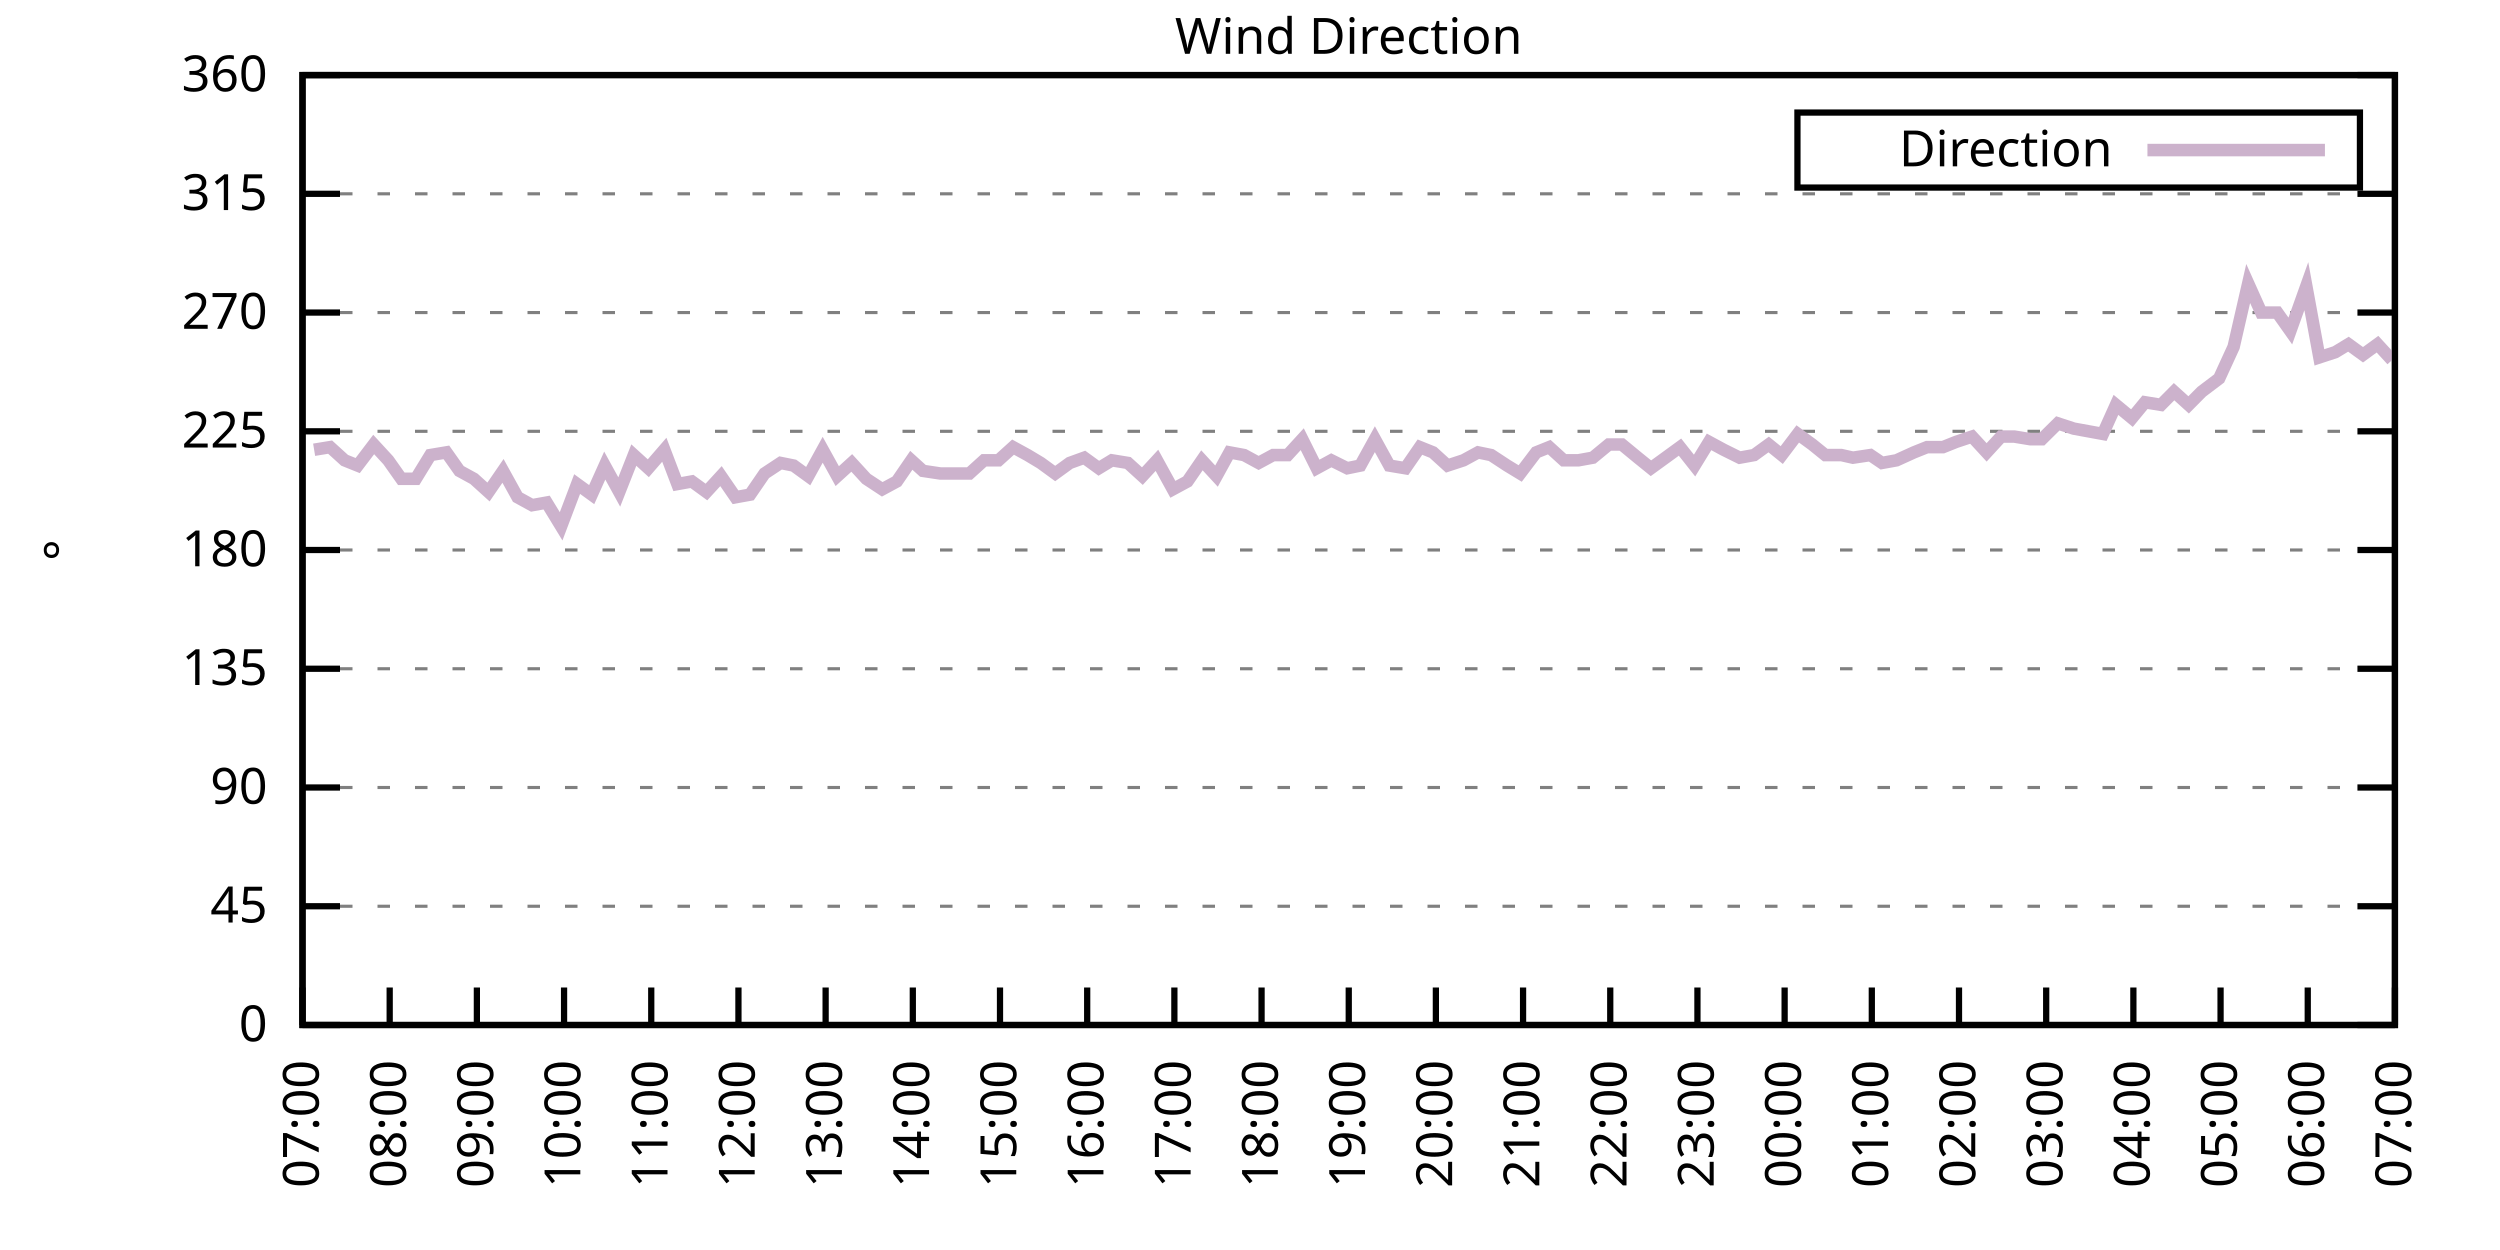
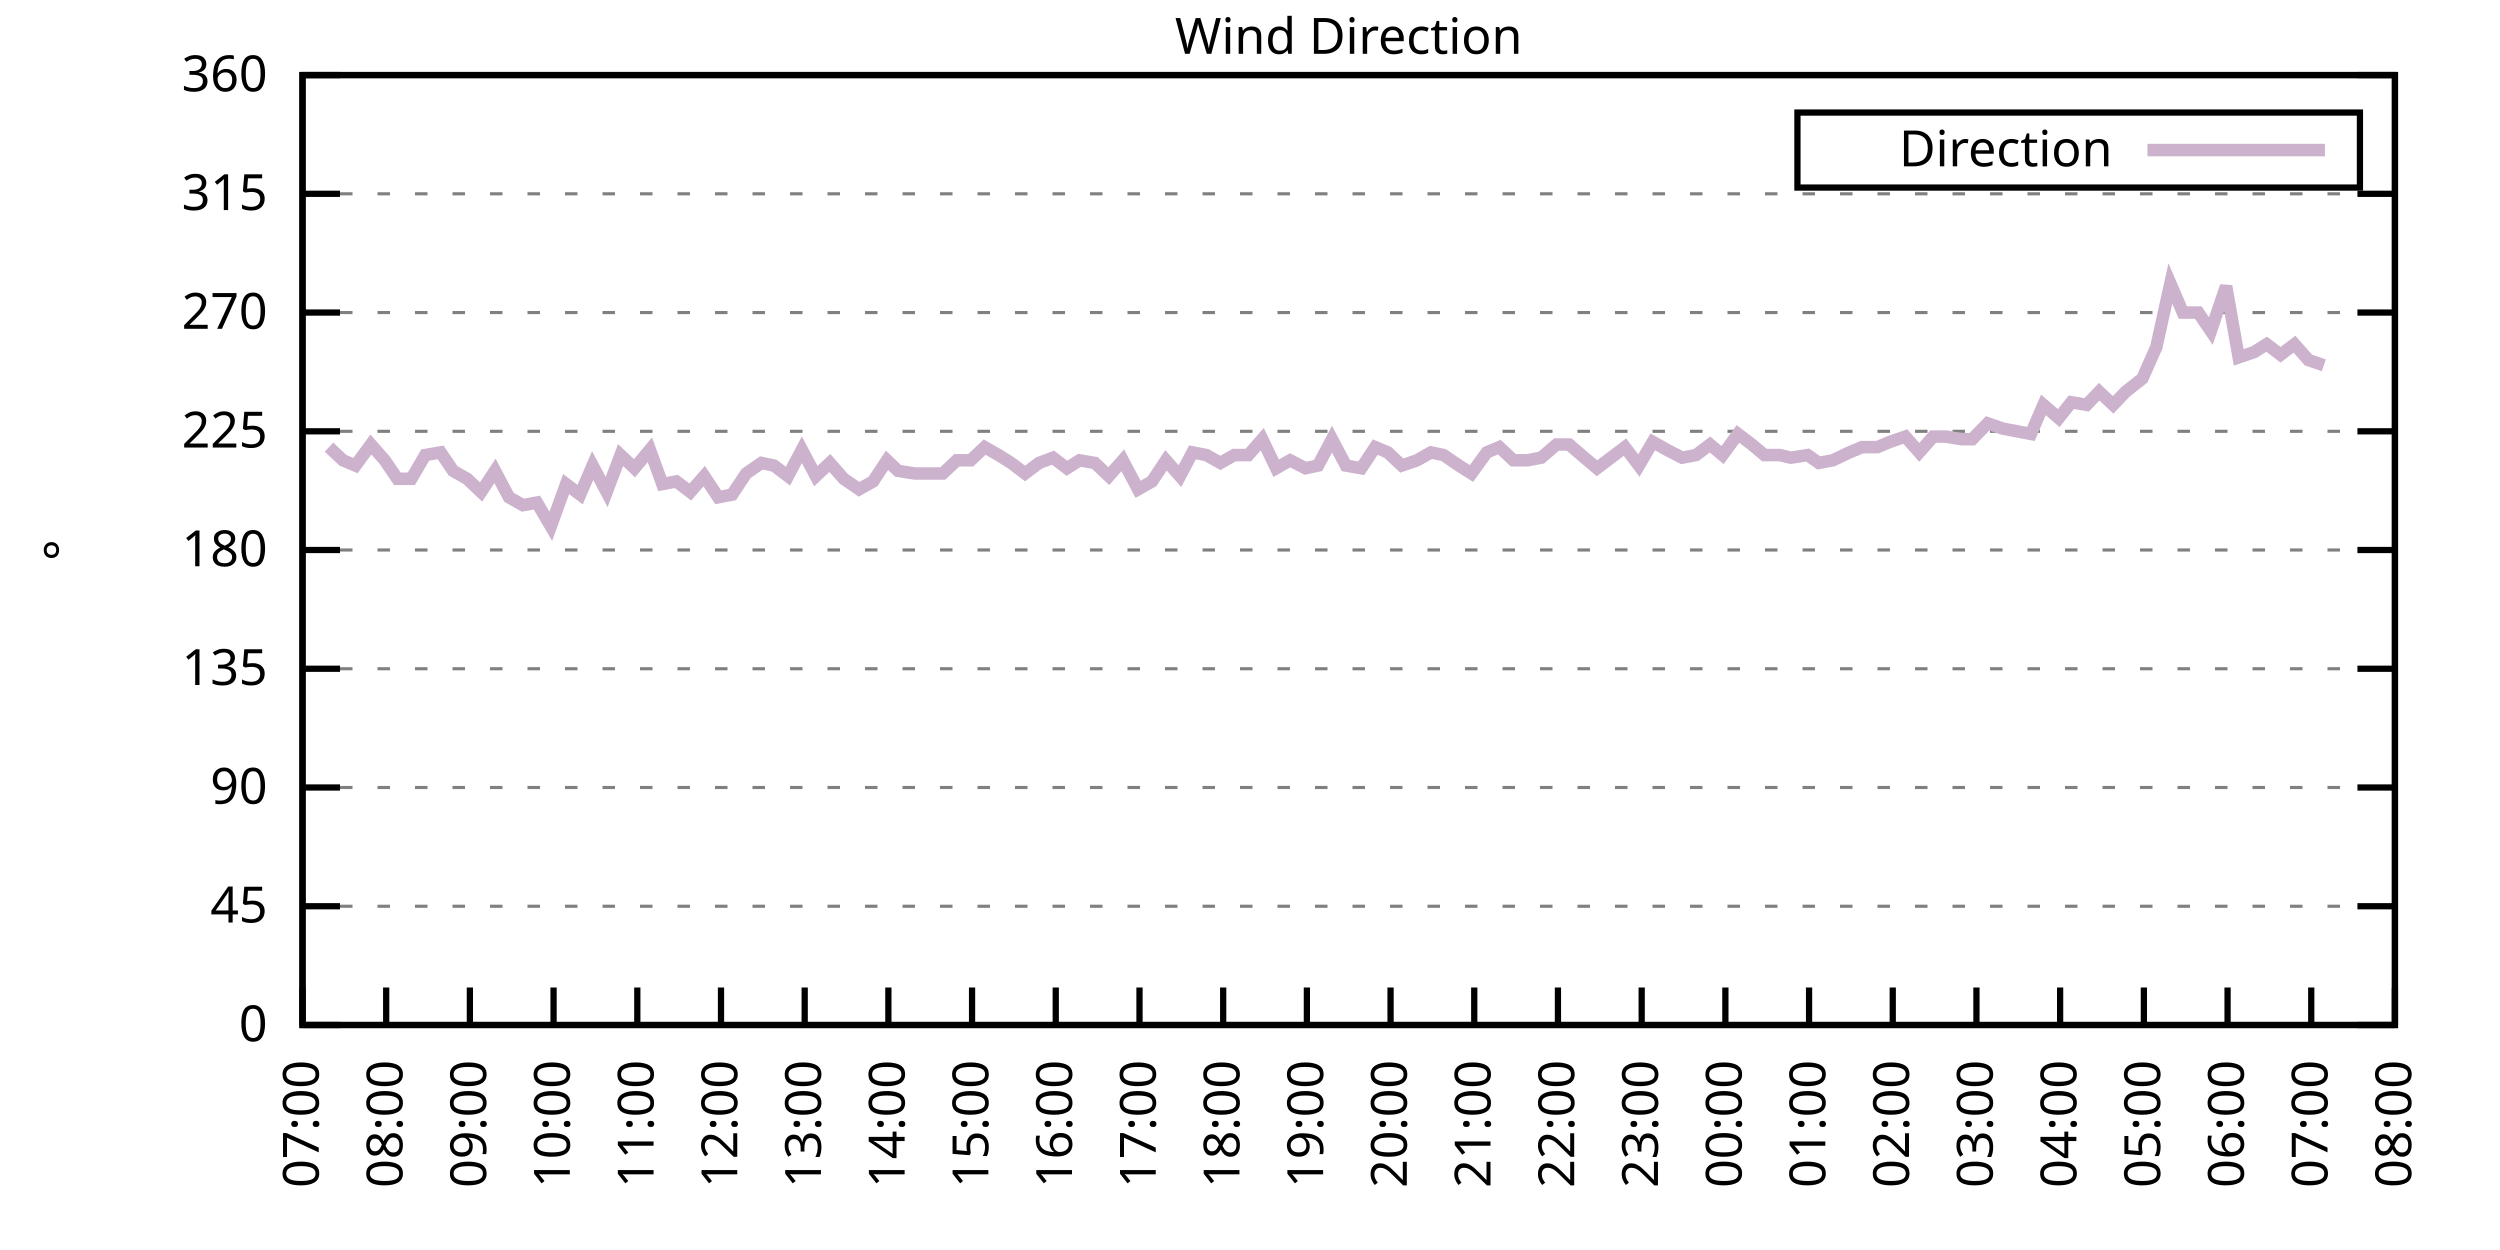
<svg xmlns="http://www.w3.org/2000/svg" xmlns:xlink="http://www.w3.org/1999/xlink" width="400" height="200" viewBox="0 0 400 200">
  <g id="gnuplot_canvas">
    <rect x="0" y="0" width="400" height="200" fill="none" />
    <defs>
      <circle id="gpDot" r="0.5" stroke-width="0.5" stroke="currentColor" />
      <path id="gpPt0" stroke-width="0.333" stroke="currentColor" d="M-1,0 h2 M0,-1 v2" />
      <path id="gpPt1" stroke-width="0.333" stroke="currentColor" d="M-1,-1 L1,1 M1,-1 L-1,1" />
      <path id="gpPt2" stroke-width="0.333" stroke="currentColor" d="M-1,0 L1,0 M0,-1 L0,1 M-1,-1 L1,1 M-1,1 L1,-1" />
      <rect id="gpPt3" stroke-width="0.333" stroke="currentColor" x="-1" y="-1" width="2" height="2" />
      <rect id="gpPt4" stroke-width="0.333" stroke="currentColor" fill="currentColor" x="-1" y="-1" width="2" height="2" />
      <circle id="gpPt5" stroke-width="0.333" stroke="currentColor" cx="0" cy="0" r="1" />
      <use xlink:href="#gpPt5" id="gpPt6" fill="currentColor" stroke="none" />
      <path id="gpPt7" stroke-width="0.333" stroke="currentColor" d="M0,-1.33 L-1.33,0.67 L1.33,0.67 z" />
      <use xlink:href="#gpPt7" id="gpPt8" fill="currentColor" stroke="none" />
      <use xlink:href="#gpPt7" id="gpPt9" stroke="currentColor" transform="rotate(180)" />
      <use xlink:href="#gpPt9" id="gpPt10" fill="currentColor" stroke="none" />
      <use xlink:href="#gpPt3" id="gpPt11" stroke="currentColor" transform="rotate(45)" />
      <use xlink:href="#gpPt11" id="gpPt12" fill="currentColor" stroke="none" />
      <path id="gpPt13" stroke-width="0.333" stroke="currentColor" d="M0,1.330 L1.265,0.411 L0.782,-1.067 L-0.782,-1.076 L-1.265,0.411 z" />
      <use xlink:href="#gpPt13" id="gpPt14" fill="currentColor" stroke="none" />
      <filter id="textbox" filterUnits="objectBoundingBox" x="0" y="0" height="1" width="1">
        <feFlood flood-color="white" flood-opacity="1" result="bgnd" />
        <feComposite in="SourceGraphic" in2="bgnd" operator="atop" />
      </filter>
      <filter id="greybox" filterUnits="objectBoundingBox" x="0" y="0" height="1" width="1">
        <feFlood flood-color="lightgrey" flood-opacity="1" result="grey" />
        <feComposite in="SourceGraphic" in2="grey" operator="atop" />
      </filter>
    </defs>
    <g fill="none" color="white" stroke="currentColor" stroke-width="1.00" stroke-linecap="butt" stroke-linejoin="miter">
</g>
    <g fill="none" color="black" stroke="currentColor" stroke-width="1.00" stroke-linecap="butt" stroke-linejoin="miter">
      <g stroke="none" shape-rendering="crispEdges">
        <polygon fill="rgb(255, 255, 255)" points="48.40,164.00 383.18,164.00 383.18,12.02 48.40,12.02 " />
      </g>
    </g>
    <g fill="none" color="black" stroke="currentColor" stroke-width="1.00" stroke-linecap="butt" stroke-linejoin="miter">
</g>
    <g fill="none" color="black" stroke="black" stroke-width="0.50" stroke-linecap="butt" stroke-linejoin="miter">
</g>
    <g fill="none" color="gray" stroke="currentColor" stroke-width="0.50" stroke-linecap="butt" stroke-linejoin="miter">
      <path stroke="gray" stroke-dasharray="2,4" class="gridline" d="M48.40,164.00 L383.19,164.00  " />
    </g>
    <g fill="none" color="gray" stroke="gray" stroke-width="1.00" stroke-linecap="butt" stroke-linejoin="miter">
</g>
    <g fill="none" color="black" stroke="currentColor" stroke-width="1.00" stroke-linecap="butt" stroke-linejoin="miter">
      <path stroke="black" d="M48.40,164.00 L54.40,164.00 M383.19,164.00 L377.19,164.00  " />
      <g transform="translate(42.80,166.60)" stroke="none" fill="black" font-family="Sans" font-size="8.00" text-anchor="end">
        <text>
          <tspan font-family="Sans"> 0</tspan>
        </text>
      </g>
    </g>
    <g fill="none" color="black" stroke="currentColor" stroke-width="1.00" stroke-linecap="butt" stroke-linejoin="miter">
</g>
    <g fill="none" color="black" stroke="black" stroke-width="0.50" stroke-linecap="butt" stroke-linejoin="miter">
</g>
    <g fill="none" color="gray" stroke="currentColor" stroke-width="0.50" stroke-linecap="butt" stroke-linejoin="miter">
      <path stroke="gray" stroke-dasharray="2,4" class="gridline" d="M48.40,145.00 L383.19,145.00  " />
    </g>
    <g fill="none" color="gray" stroke="gray" stroke-width="1.00" stroke-linecap="butt" stroke-linejoin="miter">
</g>
    <g fill="none" color="black" stroke="currentColor" stroke-width="1.00" stroke-linecap="butt" stroke-linejoin="miter">
      <path stroke="black" d="M48.40,145.00 L54.40,145.00 M383.19,145.00 L377.19,145.00  " />
      <g transform="translate(42.80,147.60)" stroke="none" fill="black" font-family="Sans" font-size="8.00" text-anchor="end">
        <text>
          <tspan font-family="Sans"> 45</tspan>
        </text>
      </g>
    </g>
    <g fill="none" color="black" stroke="currentColor" stroke-width="1.00" stroke-linecap="butt" stroke-linejoin="miter">
</g>
    <g fill="none" color="black" stroke="black" stroke-width="0.50" stroke-linecap="butt" stroke-linejoin="miter">
</g>
    <g fill="none" color="gray" stroke="currentColor" stroke-width="0.50" stroke-linecap="butt" stroke-linejoin="miter">
      <path stroke="gray" stroke-dasharray="2,4" class="gridline" d="M48.40,126.00 L383.19,126.00  " />
    </g>
    <g fill="none" color="gray" stroke="gray" stroke-width="1.00" stroke-linecap="butt" stroke-linejoin="miter">
</g>
    <g fill="none" color="black" stroke="currentColor" stroke-width="1.00" stroke-linecap="butt" stroke-linejoin="miter">
      <path stroke="black" d="M48.40,126.00 L54.40,126.00 M383.19,126.00 L377.19,126.00  " />
      <g transform="translate(42.80,128.60)" stroke="none" fill="black" font-family="Sans" font-size="8.00" text-anchor="end">
        <text>
          <tspan font-family="Sans"> 90</tspan>
        </text>
      </g>
    </g>
    <g fill="none" color="black" stroke="currentColor" stroke-width="1.00" stroke-linecap="butt" stroke-linejoin="miter">
</g>
    <g fill="none" color="black" stroke="black" stroke-width="0.50" stroke-linecap="butt" stroke-linejoin="miter">
</g>
    <g fill="none" color="gray" stroke="currentColor" stroke-width="0.50" stroke-linecap="butt" stroke-linejoin="miter">
      <path stroke="gray" stroke-dasharray="2,4" class="gridline" d="M48.40,107.00 L383.19,107.00  " />
    </g>
    <g fill="none" color="gray" stroke="gray" stroke-width="1.00" stroke-linecap="butt" stroke-linejoin="miter">
</g>
    <g fill="none" color="black" stroke="currentColor" stroke-width="1.00" stroke-linecap="butt" stroke-linejoin="miter">
      <path stroke="black" d="M48.40,107.00 L54.40,107.00 M383.19,107.00 L377.19,107.00  " />
      <g transform="translate(42.80,109.60)" stroke="none" fill="black" font-family="Sans" font-size="8.00" text-anchor="end">
        <text>
          <tspan font-family="Sans"> 135</tspan>
        </text>
      </g>
    </g>
    <g fill="none" color="black" stroke="currentColor" stroke-width="1.00" stroke-linecap="butt" stroke-linejoin="miter">
</g>
    <g fill="none" color="black" stroke="black" stroke-width="0.50" stroke-linecap="butt" stroke-linejoin="miter">
</g>
    <g fill="none" color="gray" stroke="currentColor" stroke-width="0.50" stroke-linecap="butt" stroke-linejoin="miter">
      <path stroke="gray" stroke-dasharray="2,4" class="gridline" d="M48.40,88.00 L383.19,88.00  " />
    </g>
    <g fill="none" color="gray" stroke="gray" stroke-width="1.00" stroke-linecap="butt" stroke-linejoin="miter">
</g>
    <g fill="none" color="black" stroke="currentColor" stroke-width="1.00" stroke-linecap="butt" stroke-linejoin="miter">
      <path stroke="black" d="M48.40,88.00 L54.40,88.00 M383.19,88.00 L377.19,88.00  " />
      <g transform="translate(42.80,90.60)" stroke="none" fill="black" font-family="Sans" font-size="8.00" text-anchor="end">
        <text>
          <tspan font-family="Sans"> 180</tspan>
        </text>
      </g>
    </g>
    <g fill="none" color="black" stroke="currentColor" stroke-width="1.00" stroke-linecap="butt" stroke-linejoin="miter">
</g>
    <g fill="none" color="black" stroke="black" stroke-width="0.50" stroke-linecap="butt" stroke-linejoin="miter">
</g>
    <g fill="none" color="gray" stroke="currentColor" stroke-width="0.50" stroke-linecap="butt" stroke-linejoin="miter">
      <path stroke="gray" stroke-dasharray="2,4" class="gridline" d="M48.40,69.01 L383.19,69.01  " />
    </g>
    <g fill="none" color="gray" stroke="gray" stroke-width="1.00" stroke-linecap="butt" stroke-linejoin="miter">
</g>
    <g fill="none" color="black" stroke="currentColor" stroke-width="1.00" stroke-linecap="butt" stroke-linejoin="miter">
      <path stroke="black" d="M48.40,69.01 L54.40,69.01 M383.19,69.01 L377.19,69.01  " />
      <g transform="translate(42.80,71.61)" stroke="none" fill="black" font-family="Sans" font-size="8.00" text-anchor="end">
        <text>
          <tspan font-family="Sans"> 225</tspan>
        </text>
      </g>
    </g>
    <g fill="none" color="black" stroke="currentColor" stroke-width="1.00" stroke-linecap="butt" stroke-linejoin="miter">
</g>
    <g fill="none" color="black" stroke="black" stroke-width="0.50" stroke-linecap="butt" stroke-linejoin="miter">
</g>
    <g fill="none" color="gray" stroke="currentColor" stroke-width="0.50" stroke-linecap="butt" stroke-linejoin="miter">
      <path stroke="gray" stroke-dasharray="2,4" class="gridline" d="M48.40,50.01 L383.19,50.01  " />
    </g>
    <g fill="none" color="gray" stroke="gray" stroke-width="1.00" stroke-linecap="butt" stroke-linejoin="miter">
</g>
    <g fill="none" color="black" stroke="currentColor" stroke-width="1.00" stroke-linecap="butt" stroke-linejoin="miter">
      <path stroke="black" d="M48.40,50.01 L54.40,50.01 M383.19,50.01 L377.19,50.01  " />
      <g transform="translate(42.80,52.61)" stroke="none" fill="black" font-family="Sans" font-size="8.00" text-anchor="end">
        <text>
          <tspan font-family="Sans"> 270</tspan>
        </text>
      </g>
    </g>
    <g fill="none" color="black" stroke="currentColor" stroke-width="1.00" stroke-linecap="butt" stroke-linejoin="miter">
</g>
    <g fill="none" color="black" stroke="black" stroke-width="0.50" stroke-linecap="butt" stroke-linejoin="miter">
</g>
    <g fill="none" color="gray" stroke="currentColor" stroke-width="0.50" stroke-linecap="butt" stroke-linejoin="miter">
      <path stroke="gray" stroke-dasharray="2,4" class="gridline" d="M48.40,31.01 L383.19,31.01  " />
    </g>
    <g fill="none" color="gray" stroke="gray" stroke-width="1.00" stroke-linecap="butt" stroke-linejoin="miter">
</g>
    <g fill="none" color="black" stroke="currentColor" stroke-width="1.00" stroke-linecap="butt" stroke-linejoin="miter">
      <path stroke="black" d="M48.40,31.01 L54.40,31.01 M383.19,31.01 L377.19,31.01  " />
      <g transform="translate(42.80,33.61)" stroke="none" fill="black" font-family="Sans" font-size="8.00" text-anchor="end">
        <text>
          <tspan font-family="Sans"> 315</tspan>
        </text>
      </g>
    </g>
    <g fill="none" color="black" stroke="currentColor" stroke-width="1.00" stroke-linecap="butt" stroke-linejoin="miter">
</g>
    <g fill="none" color="black" stroke="black" stroke-width="0.50" stroke-linecap="butt" stroke-linejoin="miter">
</g>
    <g fill="none" color="gray" stroke="currentColor" stroke-width="0.50" stroke-linecap="butt" stroke-linejoin="miter">
      <path stroke="gray" stroke-dasharray="2,4" class="gridline" d="M48.40,12.01 L383.19,12.01  " />
    </g>
    <g fill="none" color="gray" stroke="gray" stroke-width="1.00" stroke-linecap="butt" stroke-linejoin="miter">
</g>
    <g fill="none" color="black" stroke="currentColor" stroke-width="1.00" stroke-linecap="butt" stroke-linejoin="miter">
      <path stroke="black" d="M48.40,12.01 L54.40,12.01 M383.19,12.01 L377.19,12.01  " />
      <g transform="translate(42.80,14.61)" stroke="none" fill="black" font-family="Sans" font-size="8.00" text-anchor="end">
        <text>
          <tspan font-family="Sans"> 360</tspan>
        </text>
      </g>
    </g>
    <g fill="none" color="black" stroke="currentColor" stroke-width="1.00" stroke-linecap="butt" stroke-linejoin="miter">
      <path stroke="black" d="M48.40,164.00 L48.40,158.00  " />
      <g transform="translate(51.00,169.60) rotate(270.00)" stroke="none" fill="black" font-family="Sans" font-size="8.00" text-anchor="end">
        <text>
          <tspan font-family="Sans">07:00</tspan>
        </text>
      </g>
    </g>
    <g fill="none" color="black" stroke="currentColor" stroke-width="1.00" stroke-linecap="butt" stroke-linejoin="miter">
-       <path stroke="black" d="M62.35,164.00 L62.35,158.00  " />
-       <g transform="translate(64.95,169.60) rotate(270.00)" stroke="none" fill="black" font-family="Sans" font-size="8.00" text-anchor="end">
+       <path stroke="black" d="M61.79,164.00 L61.79,158.00  " />
+       <g transform="translate(64.39,169.60) rotate(270.00)" stroke="none" fill="black" font-family="Sans" font-size="8.00" text-anchor="end">
        <text>
          <tspan font-family="Sans">08:00</tspan>
        </text>
      </g>
    </g>
    <g fill="none" color="black" stroke="currentColor" stroke-width="1.00" stroke-linecap="butt" stroke-linejoin="miter">
-       <path stroke="black" d="M76.30,164.00 L76.30,158.00  " />
-       <g transform="translate(78.90,169.60) rotate(270.00)" stroke="none" fill="black" font-family="Sans" font-size="8.00" text-anchor="end">
+       <path stroke="black" d="M75.18,164.00 L75.18,158.00  " />
+       <g transform="translate(77.78,169.60) rotate(270.00)" stroke="none" fill="black" font-family="Sans" font-size="8.00" text-anchor="end">
        <text>
          <tspan font-family="Sans">09:00</tspan>
        </text>
      </g>
    </g>
    <g fill="none" color="black" stroke="currentColor" stroke-width="1.00" stroke-linecap="butt" stroke-linejoin="miter">
-       <path stroke="black" d="M90.25,164.00 L90.25,158.00  " />
-       <g transform="translate(92.85,169.60) rotate(270.00)" stroke="none" fill="black" font-family="Sans" font-size="8.00" text-anchor="end">
+       <path stroke="black" d="M88.57,164.00 L88.57,158.00  " />
+       <g transform="translate(91.17,169.60) rotate(270.00)" stroke="none" fill="black" font-family="Sans" font-size="8.00" text-anchor="end">
        <text>
          <tspan font-family="Sans">10:00</tspan>
        </text>
      </g>
    </g>
    <g fill="none" color="black" stroke="currentColor" stroke-width="1.00" stroke-linecap="butt" stroke-linejoin="miter">
-       <path stroke="black" d="M104.20,164.00 L104.20,158.00  " />
-       <g transform="translate(106.80,169.60) rotate(270.00)" stroke="none" fill="black" font-family="Sans" font-size="8.00" text-anchor="end">
+       <path stroke="black" d="M101.97,164.00 L101.97,158.00  " />
+       <g transform="translate(104.57,169.60) rotate(270.00)" stroke="none" fill="black" font-family="Sans" font-size="8.00" text-anchor="end">
        <text>
          <tspan font-family="Sans">11:00</tspan>
        </text>
      </g>
    </g>
    <g fill="none" color="black" stroke="currentColor" stroke-width="1.00" stroke-linecap="butt" stroke-linejoin="miter">
-       <path stroke="black" d="M118.15,164.00 L118.15,158.00  " />
-       <g transform="translate(120.75,169.60) rotate(270.00)" stroke="none" fill="black" font-family="Sans" font-size="8.00" text-anchor="end">
+       <path stroke="black" d="M115.36,164.00 L115.36,158.00  " />
+       <g transform="translate(117.96,169.60) rotate(270.00)" stroke="none" fill="black" font-family="Sans" font-size="8.00" text-anchor="end">
        <text>
          <tspan font-family="Sans">12:00</tspan>
        </text>
      </g>
    </g>
    <g fill="none" color="black" stroke="currentColor" stroke-width="1.00" stroke-linecap="butt" stroke-linejoin="miter">
-       <path stroke="black" d="M132.10,164.00 L132.10,158.00  " />
-       <g transform="translate(134.70,169.60) rotate(270.00)" stroke="none" fill="black" font-family="Sans" font-size="8.00" text-anchor="end">
+       <path stroke="black" d="M128.75,164.00 L128.75,158.00  " />
+       <g transform="translate(131.35,169.60) rotate(270.00)" stroke="none" fill="black" font-family="Sans" font-size="8.00" text-anchor="end">
        <text>
          <tspan font-family="Sans">13:00</tspan>
        </text>
      </g>
    </g>
    <g fill="none" color="black" stroke="currentColor" stroke-width="1.00" stroke-linecap="butt" stroke-linejoin="miter">
-       <path stroke="black" d="M146.05,164.00 L146.05,158.00  " />
-       <g transform="translate(148.65,169.60) rotate(270.00)" stroke="none" fill="black" font-family="Sans" font-size="8.00" text-anchor="end">
+       <path stroke="black" d="M142.14,164.00 L142.14,158.00  " />
+       <g transform="translate(144.74,169.60) rotate(270.00)" stroke="none" fill="black" font-family="Sans" font-size="8.00" text-anchor="end">
        <text>
          <tspan font-family="Sans">14:00</tspan>
        </text>
      </g>
    </g>
    <g fill="none" color="black" stroke="currentColor" stroke-width="1.00" stroke-linecap="butt" stroke-linejoin="miter">
-       <path stroke="black" d="M160.00,164.00 L160.00,158.00  " />
-       <g transform="translate(162.60,169.60) rotate(270.00)" stroke="none" fill="black" font-family="Sans" font-size="8.00" text-anchor="end">
+       <path stroke="black" d="M155.53,164.00 L155.53,158.00  " />
+       <g transform="translate(158.13,169.60) rotate(270.00)" stroke="none" fill="black" font-family="Sans" font-size="8.00" text-anchor="end">
        <text>
          <tspan font-family="Sans">15:00</tspan>
        </text>
      </g>
    </g>
    <g fill="none" color="black" stroke="currentColor" stroke-width="1.00" stroke-linecap="butt" stroke-linejoin="miter">
-       <path stroke="black" d="M173.95,164.00 L173.95,158.00  " />
-       <g transform="translate(176.55,169.60) rotate(270.00)" stroke="none" fill="black" font-family="Sans" font-size="8.00" text-anchor="end">
+       <path stroke="black" d="M168.92,164.00 L168.92,158.00  " />
+       <g transform="translate(171.52,169.60) rotate(270.00)" stroke="none" fill="black" font-family="Sans" font-size="8.00" text-anchor="end">
        <text>
          <tspan font-family="Sans">16:00</tspan>
        </text>
      </g>
    </g>
    <g fill="none" color="black" stroke="currentColor" stroke-width="1.00" stroke-linecap="butt" stroke-linejoin="miter">
-       <path stroke="black" d="M187.90,164.00 L187.90,158.00  " />
-       <g transform="translate(190.50,169.60) rotate(270.00)" stroke="none" fill="black" font-family="Sans" font-size="8.00" text-anchor="end">
+       <path stroke="black" d="M182.32,164.00 L182.32,158.00  " />
+       <g transform="translate(184.92,169.60) rotate(270.00)" stroke="none" fill="black" font-family="Sans" font-size="8.00" text-anchor="end">
        <text>
          <tspan font-family="Sans">17:00</tspan>
        </text>
      </g>
    </g>
    <g fill="none" color="black" stroke="currentColor" stroke-width="1.00" stroke-linecap="butt" stroke-linejoin="miter">
-       <path stroke="black" d="M201.85,164.00 L201.85,158.00  " />
-       <g transform="translate(204.45,169.60) rotate(270.00)" stroke="none" fill="black" font-family="Sans" font-size="8.00" text-anchor="end">
+       <path stroke="black" d="M195.71,164.00 L195.71,158.00  " />
+       <g transform="translate(198.31,169.60) rotate(270.00)" stroke="none" fill="black" font-family="Sans" font-size="8.00" text-anchor="end">
        <text>
          <tspan font-family="Sans">18:00</tspan>
        </text>
      </g>
    </g>
    <g fill="none" color="black" stroke="currentColor" stroke-width="1.00" stroke-linecap="butt" stroke-linejoin="miter">
-       <path stroke="black" d="M215.80,164.00 L215.80,158.00  " />
-       <g transform="translate(218.40,169.60) rotate(270.00)" stroke="none" fill="black" font-family="Sans" font-size="8.00" text-anchor="end">
+       <path stroke="black" d="M209.10,164.00 L209.10,158.00  " />
+       <g transform="translate(211.70,169.60) rotate(270.00)" stroke="none" fill="black" font-family="Sans" font-size="8.00" text-anchor="end">
        <text>
          <tspan font-family="Sans">19:00</tspan>
        </text>
      </g>
    </g>
    <g fill="none" color="black" stroke="currentColor" stroke-width="1.00" stroke-linecap="butt" stroke-linejoin="miter">
-       <path stroke="black" d="M229.74,164.00 L229.74,158.00  " />
-       <g transform="translate(232.34,169.60) rotate(270.00)" stroke="none" fill="black" font-family="Sans" font-size="8.00" text-anchor="end">
+       <path stroke="black" d="M222.49,164.00 L222.49,158.00  " />
+       <g transform="translate(225.09,169.60) rotate(270.00)" stroke="none" fill="black" font-family="Sans" font-size="8.00" text-anchor="end">
        <text>
          <tspan font-family="Sans">20:00</tspan>
        </text>
      </g>
    </g>
    <g fill="none" color="black" stroke="currentColor" stroke-width="1.00" stroke-linecap="butt" stroke-linejoin="miter">
-       <path stroke="black" d="M243.69,164.00 L243.69,158.00  " />
-       <g transform="translate(246.29,169.60) rotate(270.00)" stroke="none" fill="black" font-family="Sans" font-size="8.00" text-anchor="end">
+       <path stroke="black" d="M235.88,164.00 L235.88,158.00  " />
+       <g transform="translate(238.48,169.60) rotate(270.00)" stroke="none" fill="black" font-family="Sans" font-size="8.00" text-anchor="end">
        <text>
          <tspan font-family="Sans">21:00</tspan>
        </text>
      </g>
    </g>
    <g fill="none" color="black" stroke="currentColor" stroke-width="1.00" stroke-linecap="butt" stroke-linejoin="miter">
-       <path stroke="black" d="M257.64,164.00 L257.64,158.00  " />
-       <g transform="translate(260.24,169.60) rotate(270.00)" stroke="none" fill="black" font-family="Sans" font-size="8.00" text-anchor="end">
+       <path stroke="black" d="M249.27,164.00 L249.27,158.00  " />
+       <g transform="translate(251.87,169.60) rotate(270.00)" stroke="none" fill="black" font-family="Sans" font-size="8.00" text-anchor="end">
        <text>
          <tspan font-family="Sans">22:00</tspan>
        </text>
      </g>
    </g>
    <g fill="none" color="black" stroke="currentColor" stroke-width="1.00" stroke-linecap="butt" stroke-linejoin="miter">
-       <path stroke="black" d="M271.59,164.00 L271.59,158.00  " />
-       <g transform="translate(274.19,169.60) rotate(270.00)" stroke="none" fill="black" font-family="Sans" font-size="8.00" text-anchor="end">
+       <path stroke="black" d="M262.67,164.00 L262.67,158.00  " />
+       <g transform="translate(265.27,169.60) rotate(270.00)" stroke="none" fill="black" font-family="Sans" font-size="8.00" text-anchor="end">
        <text>
          <tspan font-family="Sans">23:00</tspan>
        </text>
      </g>
    </g>
    <g fill="none" color="black" stroke="currentColor" stroke-width="1.00" stroke-linecap="butt" stroke-linejoin="miter">
-       <path stroke="black" d="M285.54,164.00 L285.54,158.00  " />
-       <g transform="translate(288.14,169.60) rotate(270.00)" stroke="none" fill="black" font-family="Sans" font-size="8.00" text-anchor="end">
+       <path stroke="black" d="M276.06,164.00 L276.06,158.00  " />
+       <g transform="translate(278.66,169.60) rotate(270.00)" stroke="none" fill="black" font-family="Sans" font-size="8.00" text-anchor="end">
        <text>
          <tspan font-family="Sans">00:00</tspan>
        </text>
      </g>
    </g>
    <g fill="none" color="black" stroke="currentColor" stroke-width="1.00" stroke-linecap="butt" stroke-linejoin="miter">
-       <path stroke="black" d="M299.49,164.00 L299.49,158.00  " />
-       <g transform="translate(302.09,169.60) rotate(270.00)" stroke="none" fill="black" font-family="Sans" font-size="8.00" text-anchor="end">
+       <path stroke="black" d="M289.45,164.00 L289.45,158.00  " />
+       <g transform="translate(292.05,169.60) rotate(270.00)" stroke="none" fill="black" font-family="Sans" font-size="8.00" text-anchor="end">
        <text>
          <tspan font-family="Sans">01:00</tspan>
        </text>
      </g>
    </g>
    <g fill="none" color="black" stroke="currentColor" stroke-width="1.00" stroke-linecap="butt" stroke-linejoin="miter">
-       <path stroke="black" d="M313.44,164.00 L313.44,158.00  " />
-       <g transform="translate(316.04,169.60) rotate(270.00)" stroke="none" fill="black" font-family="Sans" font-size="8.00" text-anchor="end">
+       <path stroke="black" d="M302.84,164.00 L302.84,158.00  " />
+       <g transform="translate(305.44,169.60) rotate(270.00)" stroke="none" fill="black" font-family="Sans" font-size="8.00" text-anchor="end">
        <text>
          <tspan font-family="Sans">02:00</tspan>
        </text>
      </g>
    </g>
    <g fill="none" color="black" stroke="currentColor" stroke-width="1.00" stroke-linecap="butt" stroke-linejoin="miter">
-       <path stroke="black" d="M327.39,164.00 L327.39,158.00  " />
-       <g transform="translate(329.99,169.60) rotate(270.00)" stroke="none" fill="black" font-family="Sans" font-size="8.00" text-anchor="end">
+       <path stroke="black" d="M316.23,164.00 L316.23,158.00  " />
+       <g transform="translate(318.83,169.60) rotate(270.00)" stroke="none" fill="black" font-family="Sans" font-size="8.00" text-anchor="end">
        <text>
          <tspan font-family="Sans">03:00</tspan>
        </text>
      </g>
    </g>
    <g fill="none" color="black" stroke="currentColor" stroke-width="1.00" stroke-linecap="butt" stroke-linejoin="miter">
-       <path stroke="black" d="M341.34,164.00 L341.34,158.00  " />
-       <g transform="translate(343.94,169.60) rotate(270.00)" stroke="none" fill="black" font-family="Sans" font-size="8.00" text-anchor="end">
+       <path stroke="black" d="M329.62,164.00 L329.62,158.00  " />
+       <g transform="translate(332.22,169.60) rotate(270.00)" stroke="none" fill="black" font-family="Sans" font-size="8.00" text-anchor="end">
        <text>
          <tspan font-family="Sans">04:00</tspan>
        </text>
      </g>
    </g>
    <g fill="none" color="black" stroke="currentColor" stroke-width="1.00" stroke-linecap="butt" stroke-linejoin="miter">
-       <path stroke="black" d="M355.29,164.00 L355.29,158.00  " />
-       <g transform="translate(357.89,169.60) rotate(270.00)" stroke="none" fill="black" font-family="Sans" font-size="8.00" text-anchor="end">
+       <path stroke="black" d="M343.02,164.00 L343.02,158.00  " />
+       <g transform="translate(345.62,169.60) rotate(270.00)" stroke="none" fill="black" font-family="Sans" font-size="8.00" text-anchor="end">
        <text>
          <tspan font-family="Sans">05:00</tspan>
        </text>
      </g>
    </g>
    <g fill="none" color="black" stroke="currentColor" stroke-width="1.00" stroke-linecap="butt" stroke-linejoin="miter">
-       <path stroke="black" d="M369.24,164.00 L369.24,158.00  " />
-       <g transform="translate(371.84,169.60) rotate(270.00)" stroke="none" fill="black" font-family="Sans" font-size="8.00" text-anchor="end">
+       <path stroke="black" d="M356.41,164.00 L356.41,158.00  " />
+       <g transform="translate(359.01,169.60) rotate(270.00)" stroke="none" fill="black" font-family="Sans" font-size="8.00" text-anchor="end">
        <text>
          <tspan font-family="Sans">06:00</tspan>
+         </text>
+       </g>
+     </g>
+     <g fill="none" color="black" stroke="currentColor" stroke-width="1.00" stroke-linecap="butt" stroke-linejoin="miter">
+       <path stroke="black" d="M369.80,164.00 L369.80,158.00  " />
+       <g transform="translate(372.40,169.60) rotate(270.00)" stroke="none" fill="black" font-family="Sans" font-size="8.00" text-anchor="end">
+         <text>
+           <tspan font-family="Sans">07:00</tspan>
        </text>
      </g>
    </g>
    <g fill="none" color="black" stroke="currentColor" stroke-width="1.00" stroke-linecap="butt" stroke-linejoin="miter">
      <path stroke="black" d="M383.19,164.00 L383.19,158.00  " />
      <g transform="translate(385.79,169.60) rotate(270.00)" stroke="none" fill="black" font-family="Sans" font-size="8.00" text-anchor="end">
        <text>
-           <tspan font-family="Sans">07:00</tspan>
+           <tspan font-family="Sans">08:00</tspan>
        </text>
      </g>
    </g>
    <g fill="none" color="black" stroke="currentColor" stroke-width="1.00" stroke-linecap="butt" stroke-linejoin="miter">
</g>
    <g fill="none" color="black" stroke="currentColor" stroke-width="1.00" stroke-linecap="butt" stroke-linejoin="miter">
      <path stroke="black" d="M48.40,12.01 L48.40,164.00 L383.19,164.00 L383.19,12.01 L48.40,12.01 Z  " />
    </g>
    <g fill="none" color="black" stroke="currentColor" stroke-width="1.00" stroke-linecap="butt" stroke-linejoin="miter">
</g>
    <g fill="none" color="black" stroke="currentColor" stroke-width="1.00" stroke-linecap="butt" stroke-linejoin="miter">
      <path stroke="black" d="M287.59,30.01 L287.59,18.01 L377.59,18.01 L377.59,30.01 L287.59,30.01 Z  " />
    </g>
    <g id="Wind_direction_plot_1">
      <g fill="none" color="white" stroke="black" stroke-width="2.00" stroke-linecap="butt" stroke-linejoin="miter">
</g>
      <g fill="none" color="black" stroke="currentColor" stroke-width="2.00" stroke-linecap="butt" stroke-linejoin="miter">
        <g transform="translate(337.99,26.61)" stroke="none" fill="black" font-family="Sans" font-size="8.00" text-anchor="end">
          <text>
            <tspan font-family="Sans">Direction</tspan>
          </text>
        </g>
      </g>
      <g fill="none" color="black" stroke="currentColor" stroke-width="2.00" stroke-linecap="butt" stroke-linejoin="miter">
-         <path stroke="rgb(204, 178, 204)" d="M343.59,24.01 L371.99,24.01 M50.26,71.96 L52.82,71.54 L55.14,73.65 L57.23,74.49 L59.79,71.12 L62.12,73.65   L64.21,76.61 L66.53,76.61 L68.86,72.81 L71.42,72.38 L73.51,75.34 L75.83,76.61 L78.16,78.72 L80.48,75.34   L82.81,79.56 L85.13,80.83 L87.46,80.41 L89.78,84.21 L92.34,77.45 L94.67,79.14 L96.76,74.49 L99.08,78.72   L101.41,72.81 L103.73,74.92 L106.29,71.96 L108.38,77.45 L110.71,77.03 L113.03,78.72 L115.36,76.18 L117.68,79.56   L120.01,79.14 L122.33,75.76 L124.89,74.07 L126.98,74.49 L129.31,76.18 L131.63,71.96 L133.96,76.18 L136.28,74.07   L138.61,76.61 L141.16,78.29 L143.49,77.03 L145.81,73.65 L147.67,75.34 L150.46,75.76 L152.56,75.76 L155.11,75.76   L157.44,73.65 L159.76,73.65 L162.09,71.54 L164.41,72.81 L166.51,74.07 L168.83,75.76 L171.16,74.07 L173.48,73.23   L175.81,74.92 L177.90,73.65 L180.46,74.07 L182.78,76.18 L185.11,73.65 L187.66,78.29 L189.99,77.03 L192.31,73.65   L194.64,76.18 L196.73,72.38 L199.06,72.81 L201.38,74.07 L203.71,72.81 L206.03,72.81 L208.36,70.27 L210.68,74.92   L213.01,73.65 L215.56,74.92 L217.65,74.49 L219.98,70.27 L222.30,74.49 L224.86,74.92 L227.19,71.54 L229.28,72.38   L231.60,74.49 L234.16,73.65 L236.49,72.38 L238.58,72.81 L241.14,74.49 L243.23,75.76 L245.79,72.38 L247.88,71.54   L250.20,73.65 L252.53,73.65 L254.85,73.23 L257.41,71.12 L259.50,71.12 L262.06,73.23 L264.15,74.92 L266.48,73.23   L268.80,71.54 L271.13,74.49 L273.45,70.70 L275.78,71.96 L278.34,73.23 L280.66,72.81 L282.99,71.12 L285.08,72.81   L287.64,69.43 L289.96,71.12 L292.05,72.81 L294.61,72.81 L296.47,73.23 L299.26,72.81 L301.12,74.07 L303.44,73.65   L306.23,72.38 L308.33,71.54 L310.88,71.54 L312.98,70.70 L315.53,69.85 L317.86,72.38 L320.18,69.85 L322.28,69.85   L324.83,70.27 L326.69,70.27 L329.25,67.74 L331.81,68.58 L336.46,69.43 L338.55,64.78 L341.11,66.90 L343.20,64.36   L345.76,64.78 L347.85,62.67 L350.18,64.78 L352.27,62.67 L355.06,60.56 L357.38,55.50 L359.71,45.36 L361.80,50.01   L364.36,50.01 L366.45,52.96 L369.01,45.79 L371.10,57.18 L373.66,56.34 L375.75,55.07 L378.08,56.76 L380.40,55.07   L382.73,57.61  " />
+         <path stroke="rgb(204, 178, 204)" d="M343.59,24.01 L371.99,24.01 M52.64,71.54 L54.87,73.65 L56.88,74.49 L59.34,71.12 L61.57,73.65 L63.58,76.61   L65.81,76.61 L68.04,72.81 L70.50,72.38 L72.50,75.34 L74.74,76.61 L76.97,78.72 L79.20,75.34 L81.43,79.56   L83.66,80.83 L85.90,80.41 L88.13,84.21 L90.58,77.45 L92.82,79.14 L94.82,74.49 L97.06,78.72 L99.29,72.81   L101.52,74.92 L103.98,71.96 L105.98,77.45 L108.22,77.03 L110.45,78.72 L112.68,76.18 L114.91,79.56 L117.14,79.14   L119.38,75.76 L121.83,74.07 L123.84,74.49 L126.07,76.18 L128.30,71.96 L130.54,76.18 L132.77,74.07 L135.00,76.61   L137.45,78.29 L139.69,77.03 L141.92,73.65 L143.70,75.34 L146.38,75.76 L148.39,75.76 L150.85,75.76 L153.08,73.65   L155.31,73.65 L157.54,71.54 L159.77,72.81 L161.78,74.07 L164.01,75.76 L166.25,74.07 L168.48,73.23 L170.71,74.92   L172.72,73.65 L175.17,74.07 L177.41,76.18 L179.64,73.65 L182.09,78.29 L184.32,77.03 L186.56,73.65 L188.79,76.18   L190.80,72.38 L193.03,72.81 L195.26,74.07 L197.49,72.81 L199.73,72.81 L201.96,70.27 L204.19,74.92 L206.42,73.65   L208.88,74.92 L210.88,74.49 L213.12,70.27 L215.35,74.49 L217.80,74.92 L220.04,71.54 L222.04,72.38 L224.28,74.49   L226.73,73.65 L228.96,72.38 L230.97,72.81 L233.43,74.49 L235.44,75.76 L237.89,72.38 L239.90,71.54 L242.13,73.65   L244.36,73.65 L246.60,73.23 L249.05,71.12 L251.06,71.12 L253.51,73.23 L255.52,74.92 L257.76,73.23 L259.99,71.54   L262.22,74.49 L264.45,70.70 L266.68,71.96 L269.14,73.23 L271.37,72.81 L273.60,71.12 L275.61,72.81 L278.07,69.43   L280.30,71.12 L282.31,72.81 L284.76,72.81 L286.55,73.23 L289.23,72.81 L291.01,74.07 L293.24,73.65 L295.92,72.38   L297.93,71.54 L300.39,71.54 L302.39,70.70 L304.85,69.85 L307.08,72.38 L309.31,69.85 L311.32,69.85 L313.78,70.27   L315.56,70.27 L318.02,67.74 L320.47,68.58 L324.94,69.43 L326.95,64.78 L329.40,66.90 L331.41,64.36 L333.86,64.78   L335.87,62.67 L338.10,64.78 L340.11,62.67 L342.79,60.56 L345.02,55.50 L347.26,45.36 L349.26,50.01 L351.72,50.01   L353.73,52.96 L356.18,45.79 L358.19,57.18 L360.65,56.34 L362.66,55.07 L364.89,56.76 L367.12,55.07 L369.35,57.61   L371.81,58.45  " />
      </g>
    </g>
    <g fill="none" color="black" stroke="currentColor" stroke-width="2.00" stroke-linecap="butt" stroke-linejoin="miter">
</g>
    <g fill="none" color="black" stroke="black" stroke-width="1.00" stroke-linecap="butt" stroke-linejoin="miter">
</g>
    <g fill="none" color="black" stroke="currentColor" stroke-width="1.00" stroke-linecap="butt" stroke-linejoin="miter">
      <path stroke="black" d="M48.40,12.01 L48.40,164.00 L383.19,164.00 L383.19,12.01 L48.40,12.01 Z  " />
      <g transform="translate(12.80,88.01) rotate(270.00)" stroke="none" fill="black" font-family="Sans" font-size="8.00" text-anchor="middle">
        <text>
          <tspan font-family="Sans">°</tspan>
        </text>
      </g>
    </g>
    <g fill="none" color="black" stroke="currentColor" stroke-width="1.00" stroke-linecap="butt" stroke-linejoin="miter">
</g>
    <g fill="none" color="black" stroke="currentColor" stroke-width="1.00" stroke-linecap="butt" stroke-linejoin="miter">
      <g transform="translate(215.79,8.61)" stroke="none" fill="black" font-family="Sans" font-size="8.00" text-anchor="middle">
        <text>
          <tspan font-family="Sans">Wind Direction</tspan>
        </text>
      </g>
    </g>
    <g fill="none" color="black" stroke="currentColor" stroke-width="1.00" stroke-linecap="butt" stroke-linejoin="miter">
</g>
  </g>
</svg>
